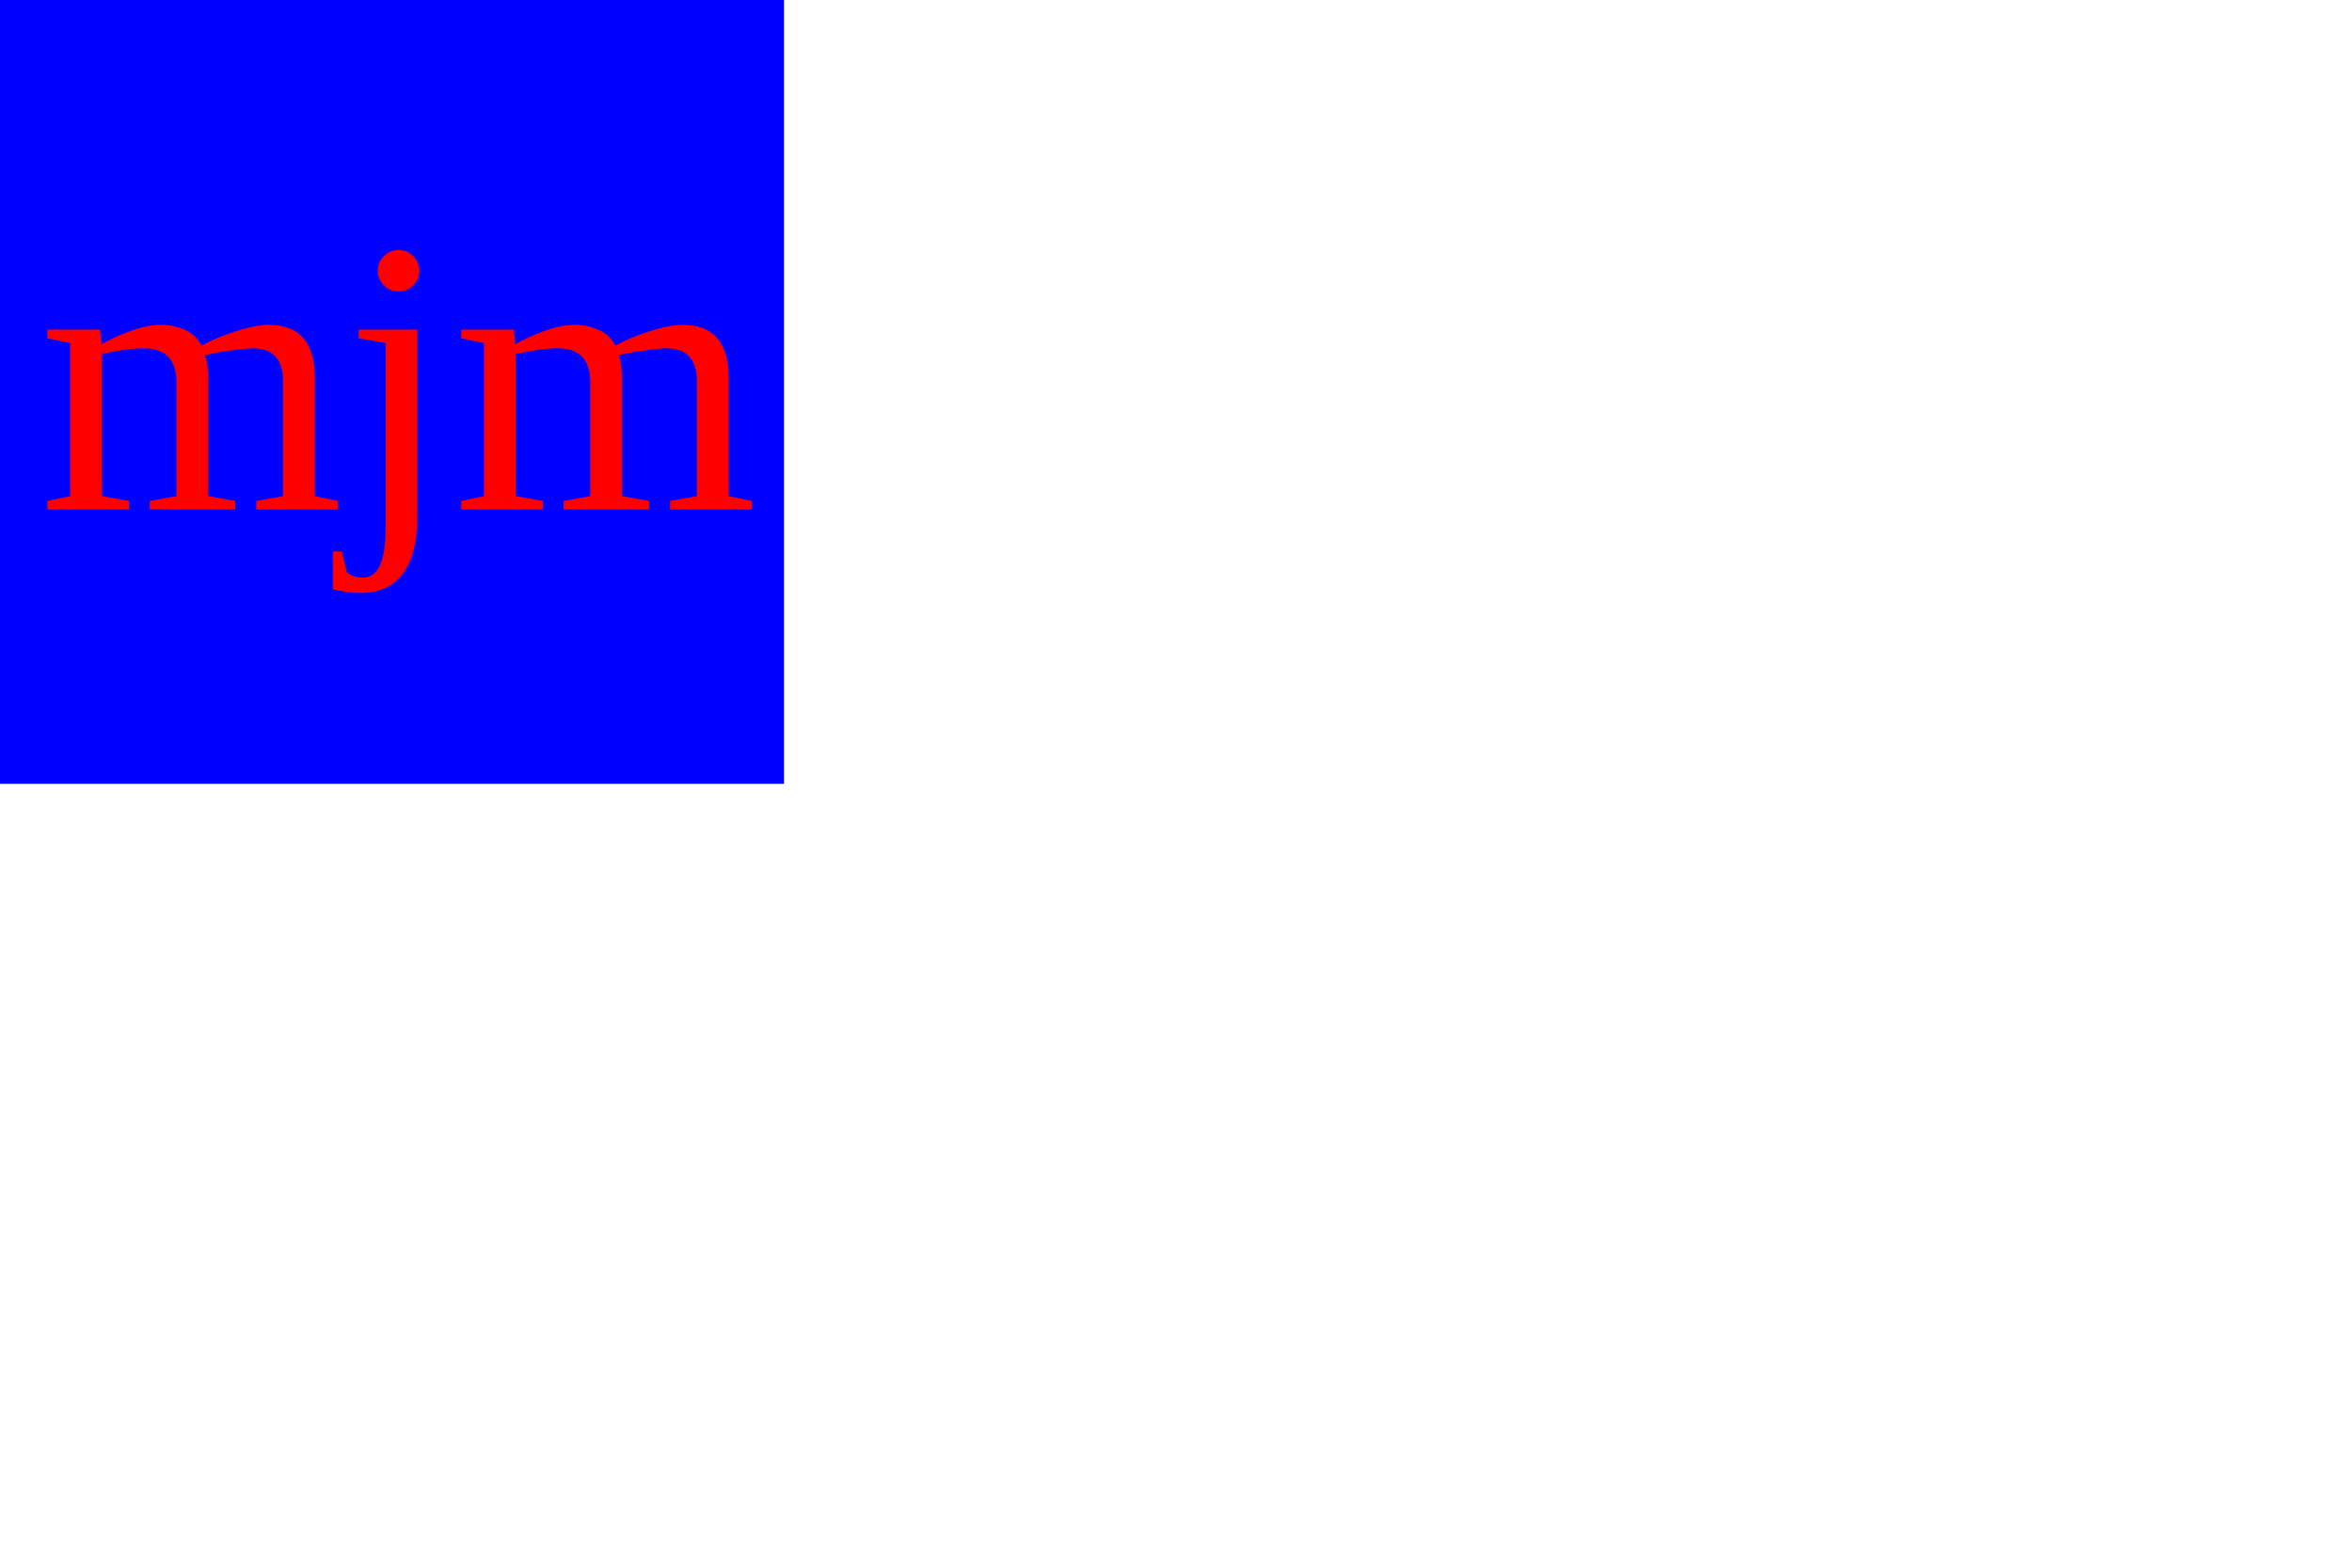
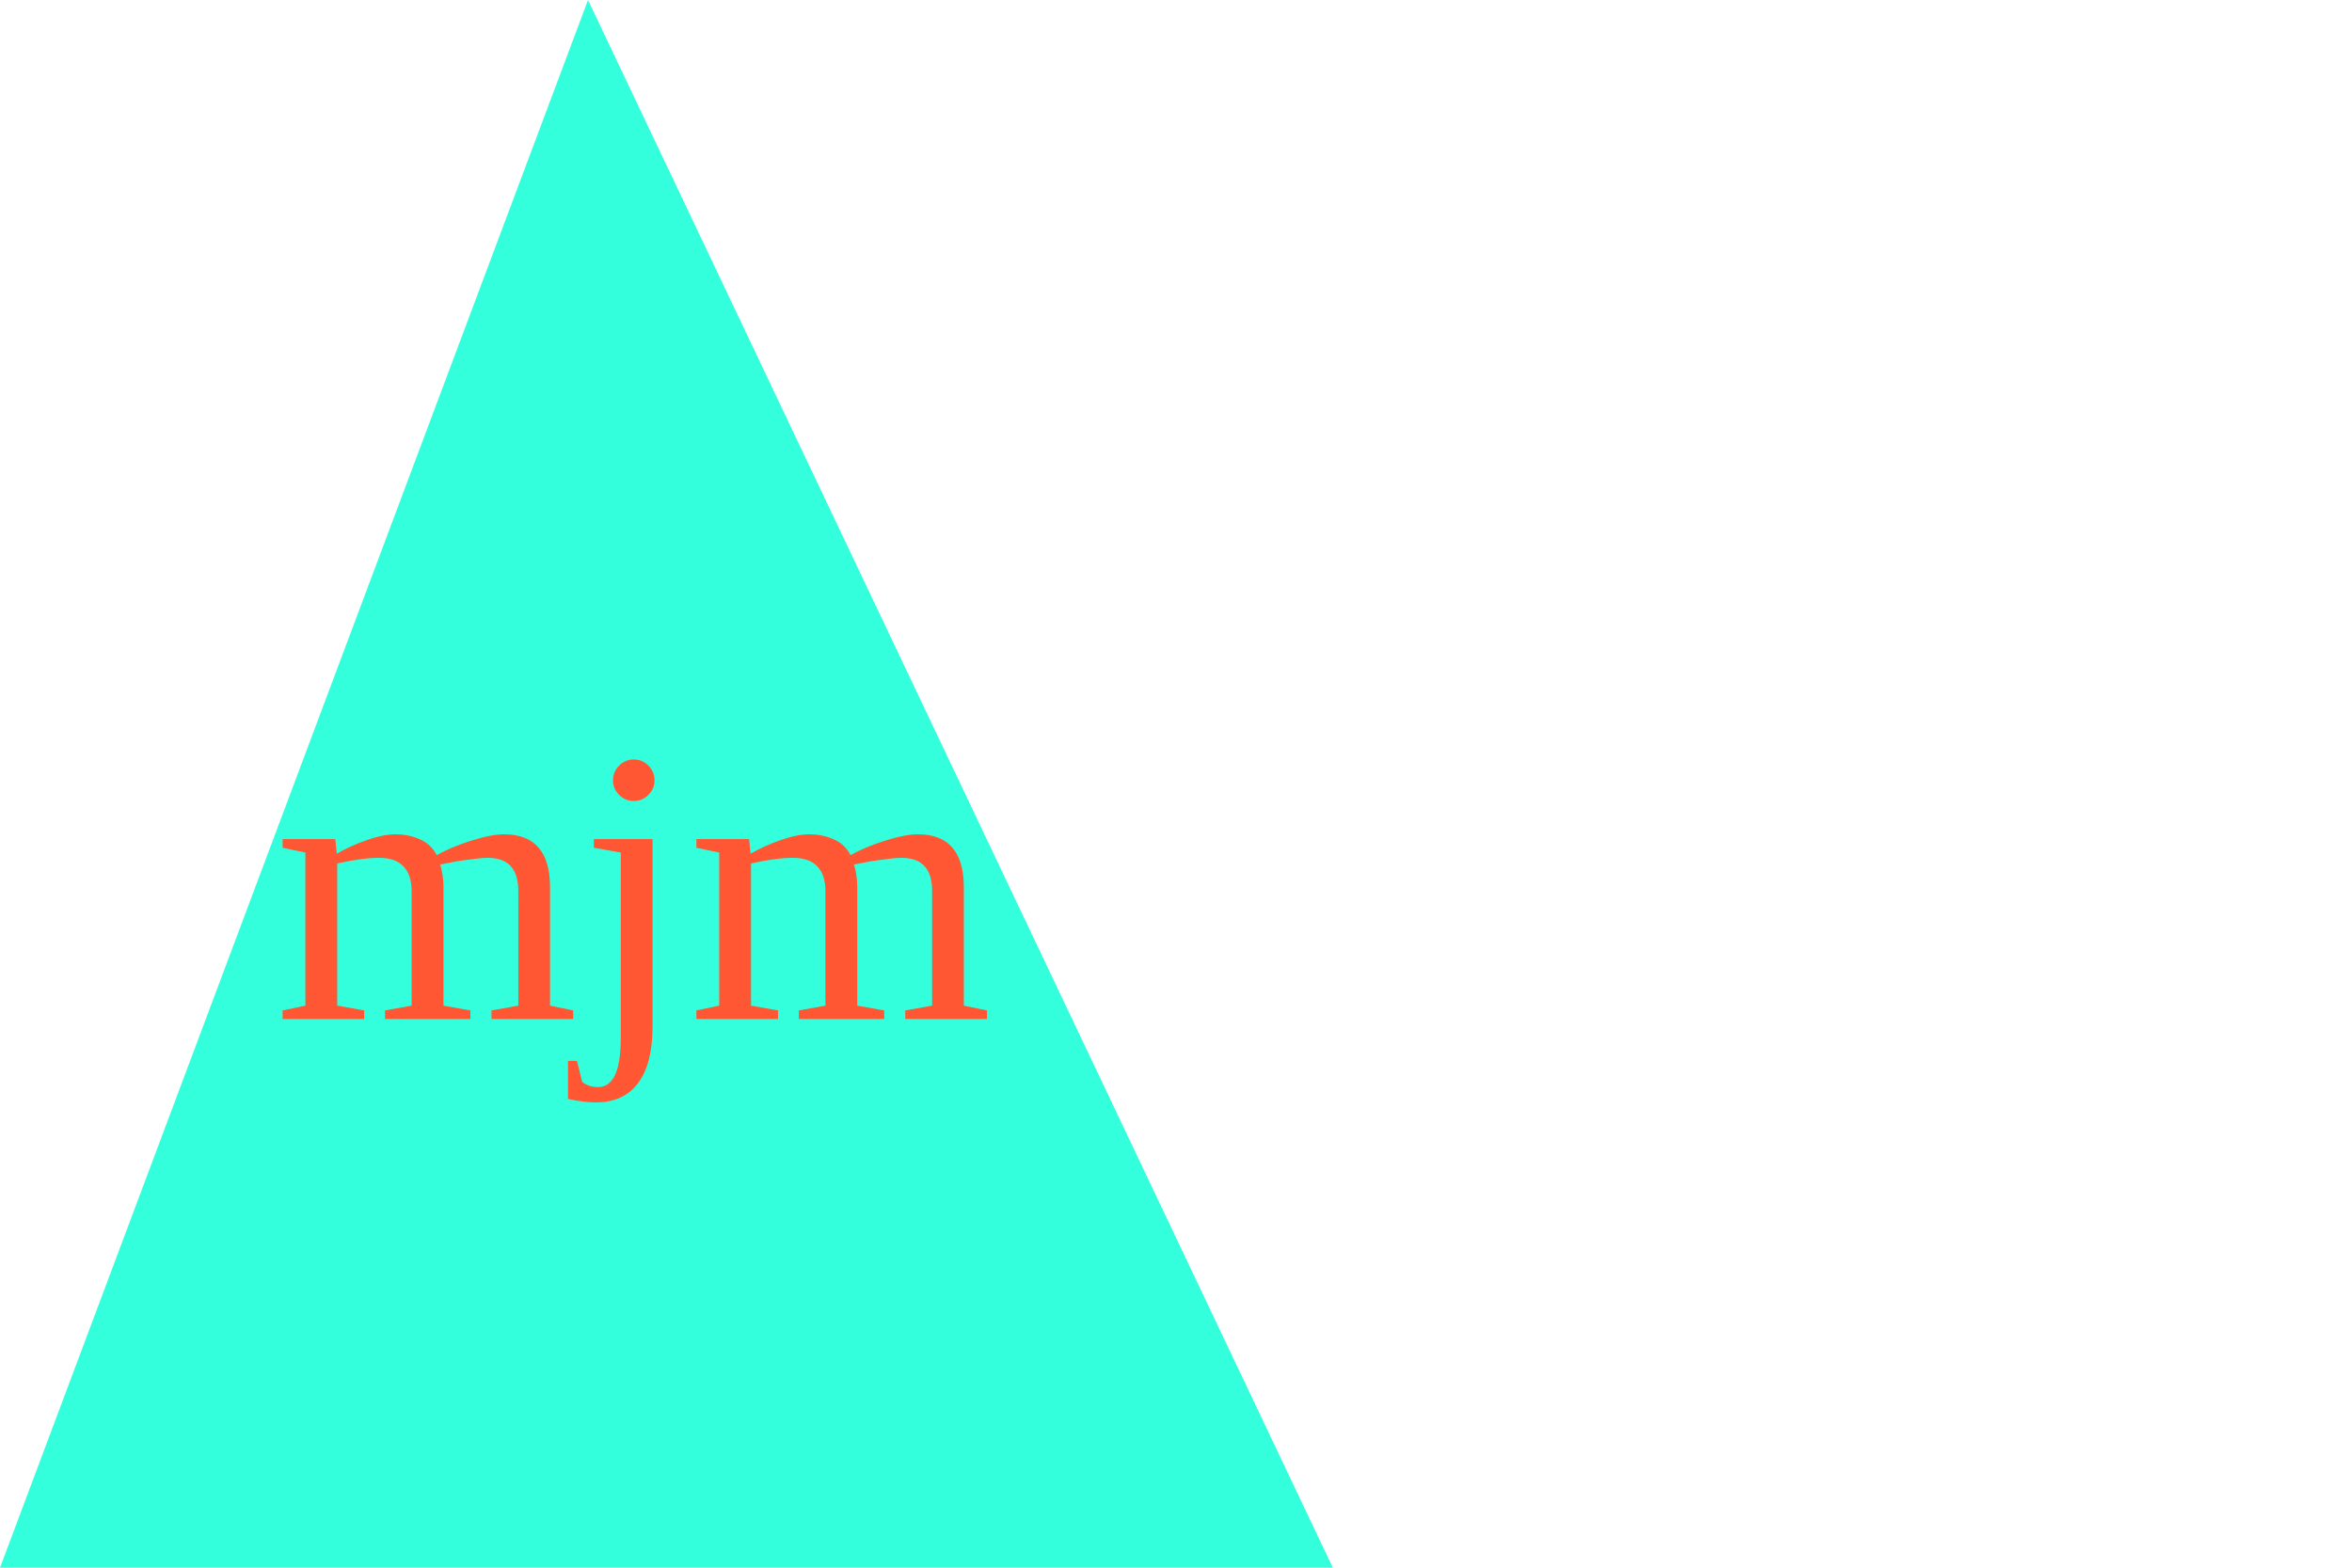
<svg xmlns="http://www.w3.org/2000/svg" version="1.1" width="300" height="200">
-   <rect width="100" height="100" fill="blue" />
-   <text x="5" y="65" fill="red" font-size="50">mjm</text>
+   <polygon points="75 0, 170 200, 0 200" fill="#33FFDD" />
+   <text x="35" y="130" fill="#FF5733" font-size="50">mjm</text>
</svg>
